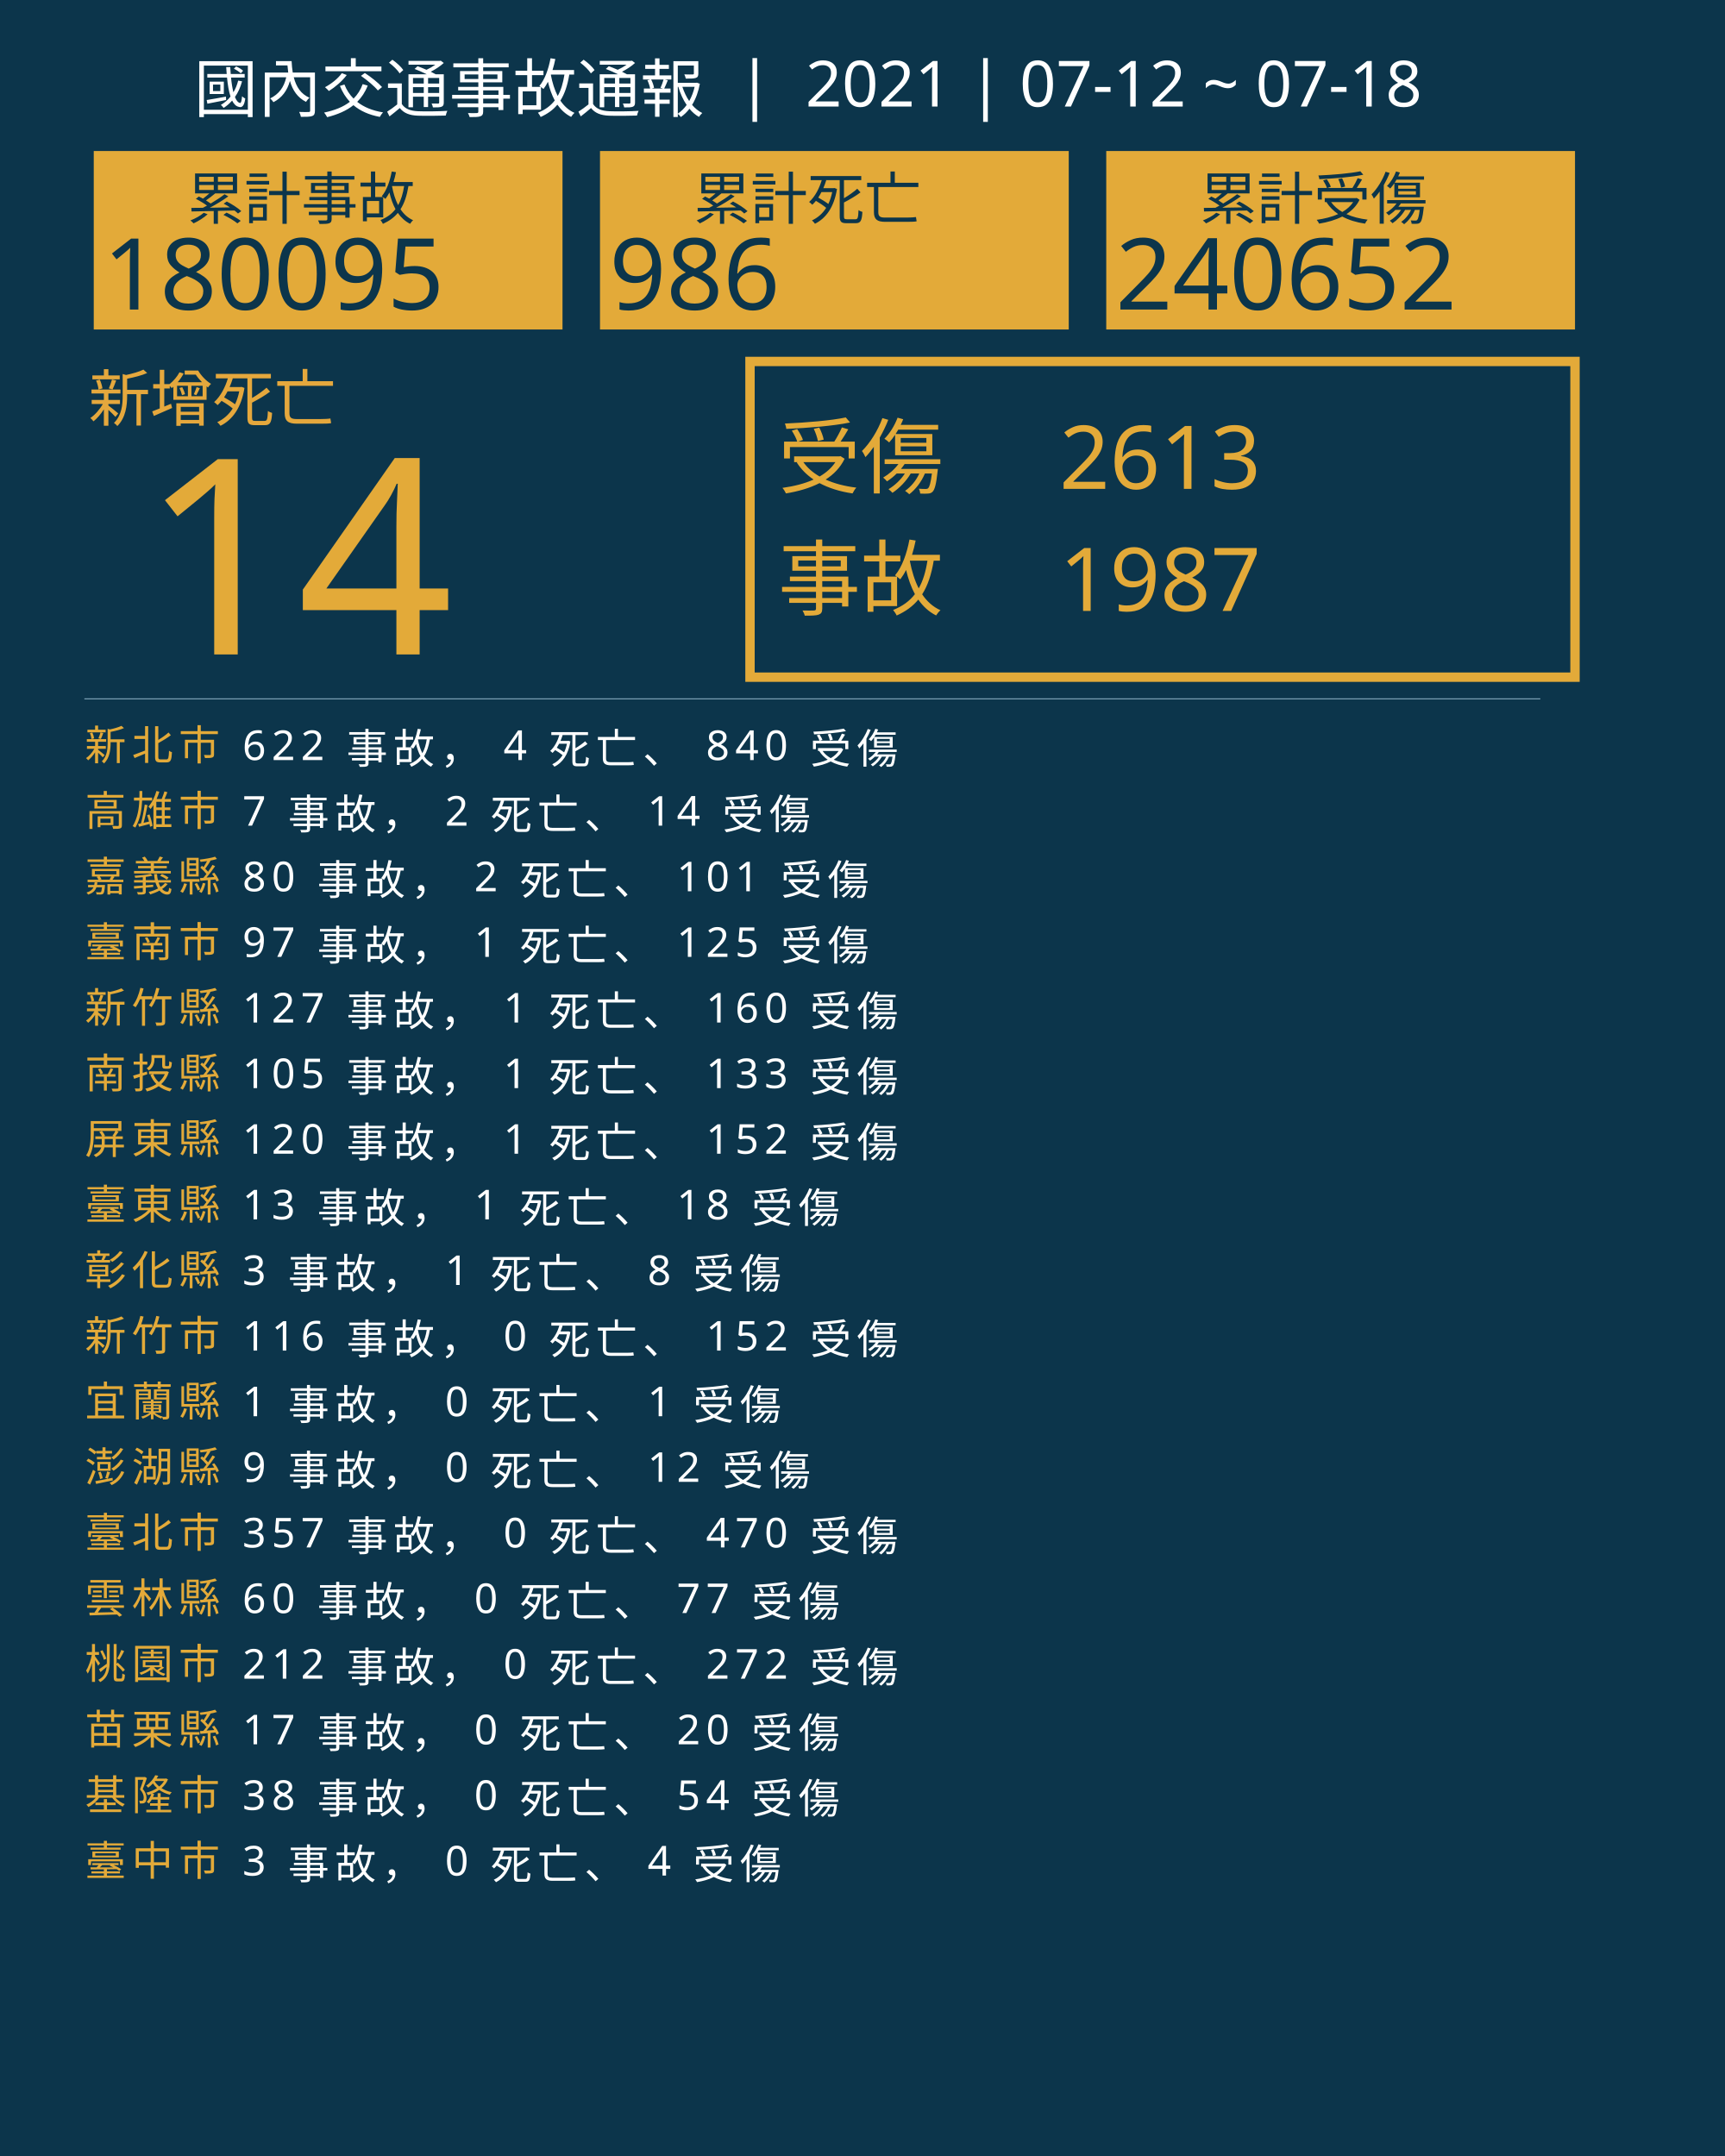
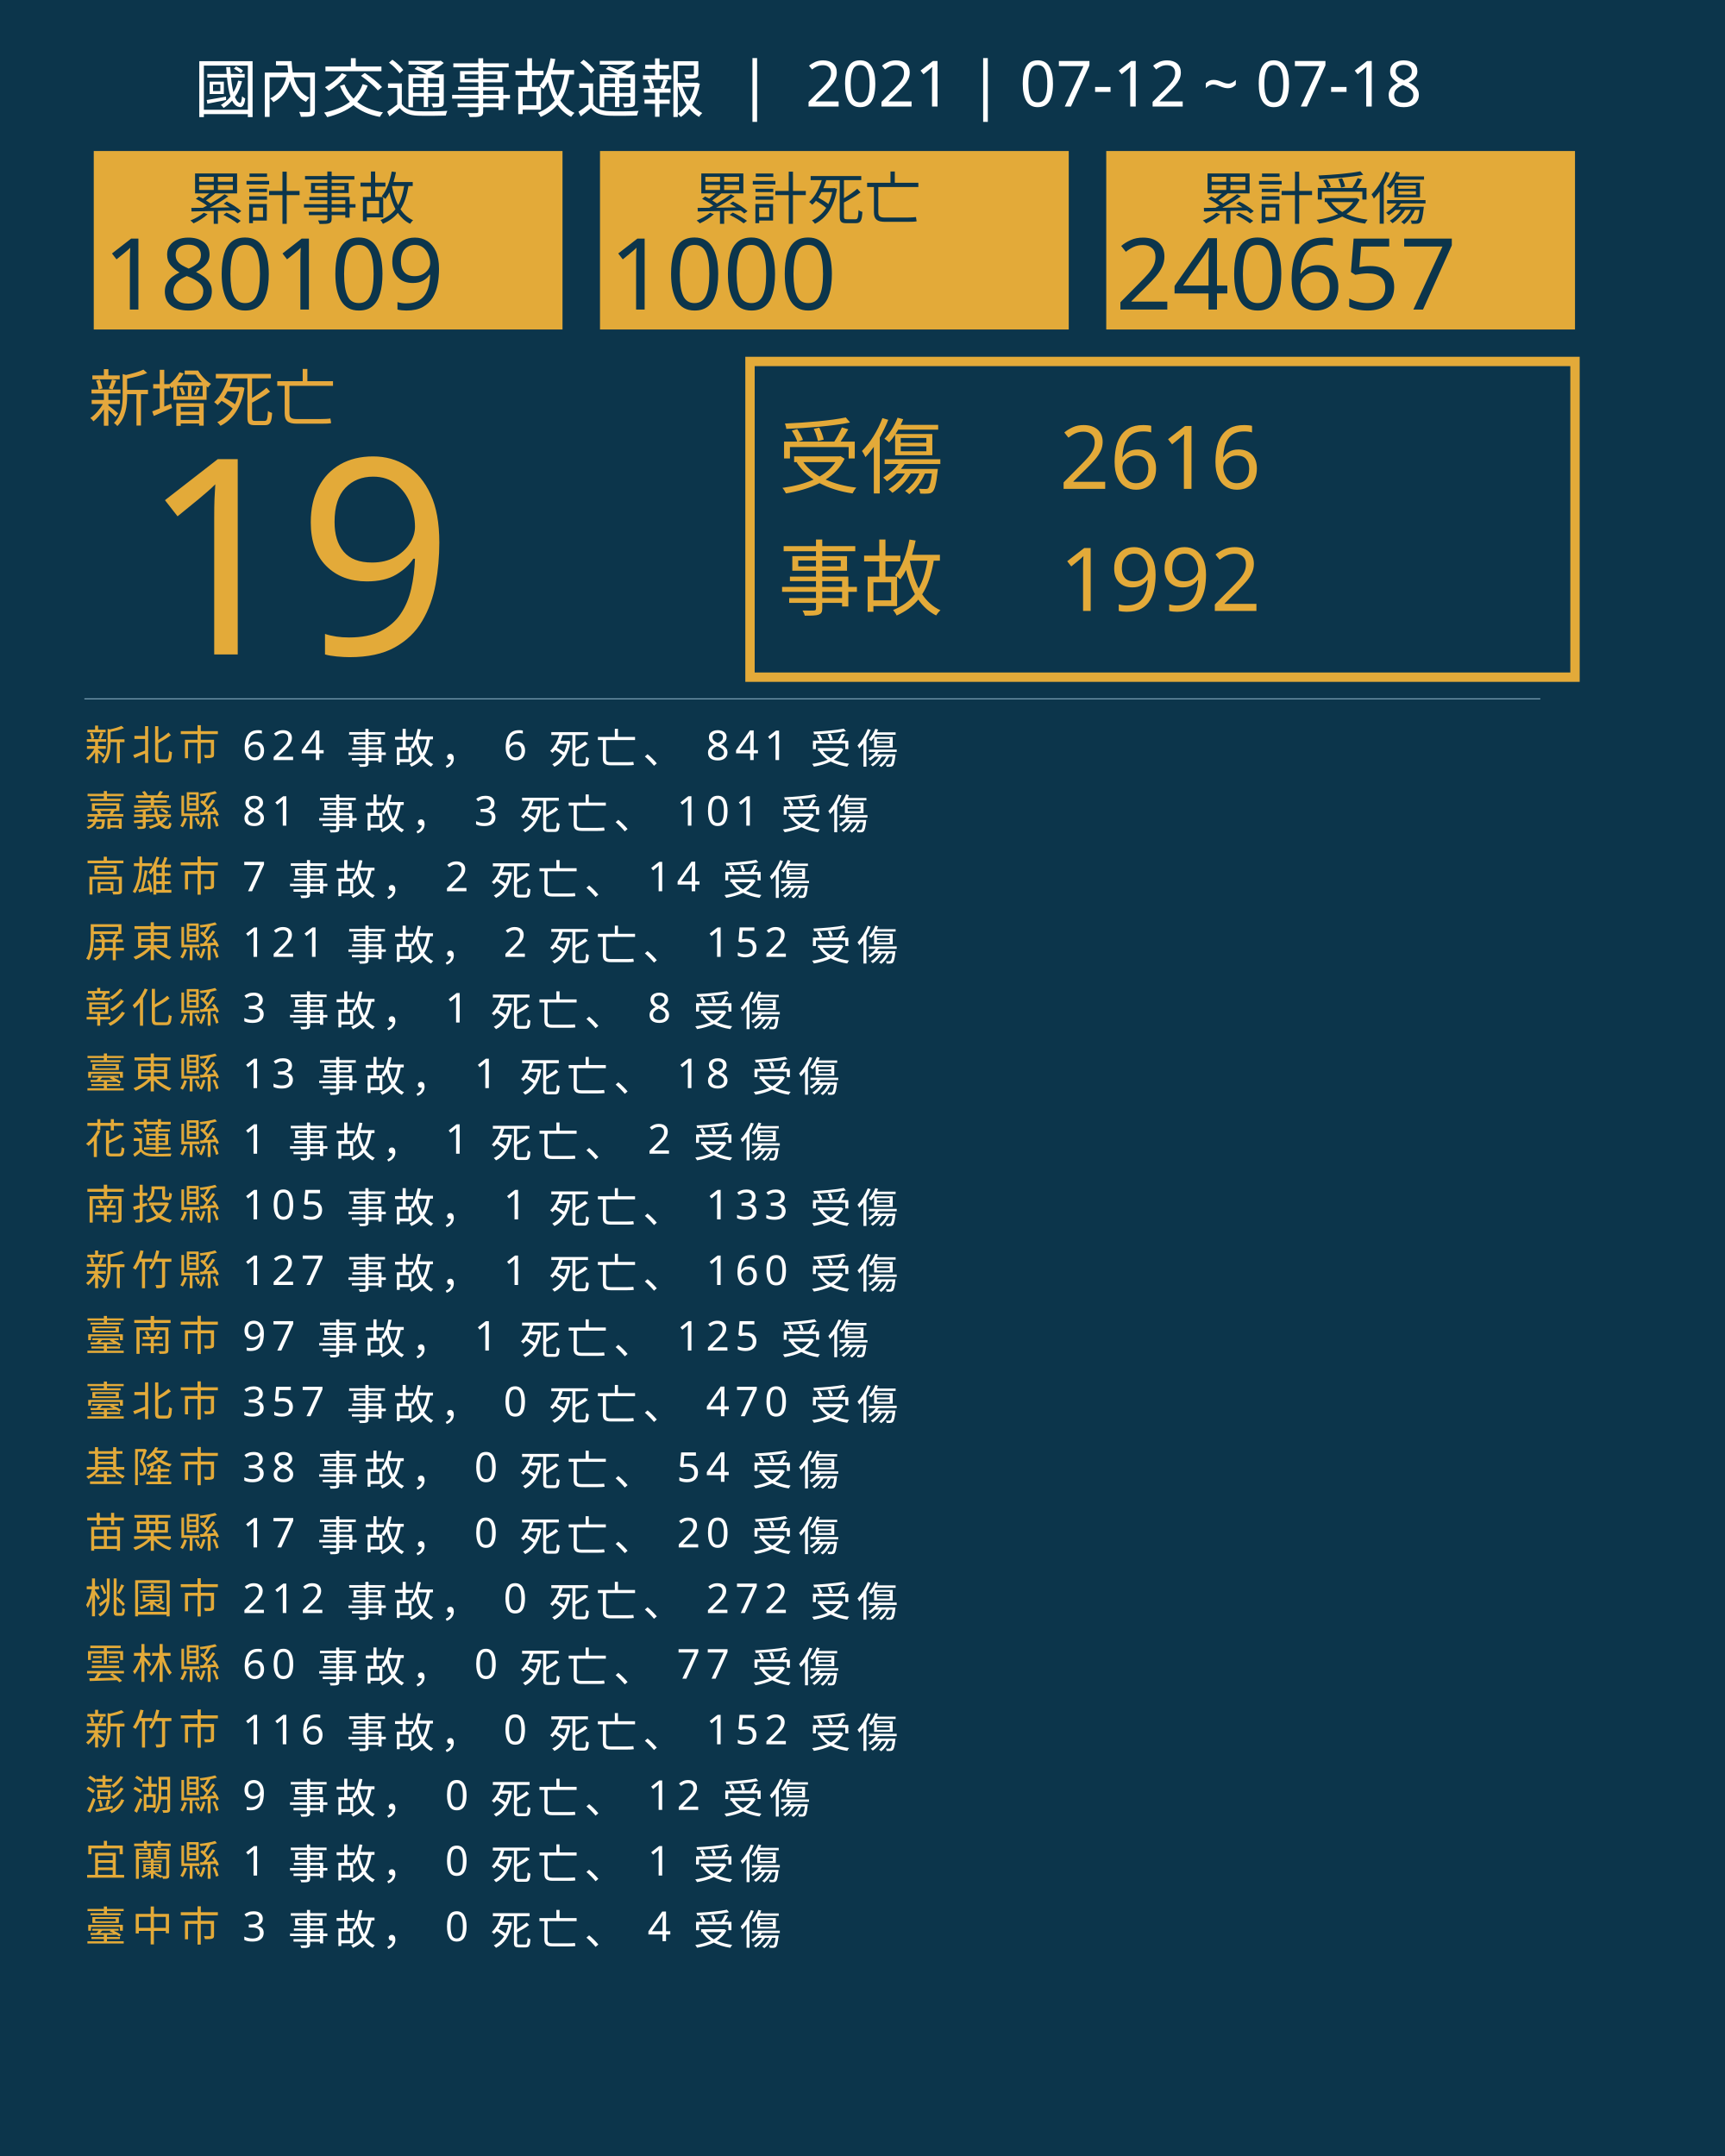
<svg xmlns="http://www.w3.org/2000/svg" version="1.1" id="圖層_1" x="0px" y="0px" viewBox="0 0 1840 2300" style="enable-background:new 0 0 1840 2300;" xml:space="preserve">
  <style type="text/css">
	.st0{fill:#0C354B;}
	.st1{fill:#E5A83D;}
	.st2{font-family:'NotoSansCJKtc-Bold-B5pc-H';}
	.st3{font-size:66px;}
	.st4{fill:#E3AA39;}
	.st5{font-family:'Arial-BoldMT';}
	.st6{font-size:291.776px;}
	.st7{fill:none;stroke:#E3AA39;stroke-miterlimit:10;stroke-width:10;}
	.st8{font-family:'NotoSansCJKtc-Light-B5pc-H';}
	.st9{font-size:88px;}
	.st10{font-family:'NotoSansCJKtc-Medium-B5pc-H';}
	.st11{font-size:94px;}
	.st12{fill:none;stroke:#8AAFC1;stroke-miterlimit:10;}
	.st13{font-size:60.649px;}
	.st14{font-size:106px;}
	.st15{fill:none;}
	.st16{font-size:44px;}
	.st17{letter-spacing:6;}
	.st18{fill:#FFFFFF;}
	.st19{letter-spacing:1;}
	.st20{font-size:68px;}
</style>
  <rect class="st0" width="1840" height="2300" />
  <text transform="matrix(1 0 0 1 94.5001 449.017)" class="st1 st2 st3">新增死亡</text>
  <g>
-     <text transform="matrix(1 0 0 1 150 698.1412)" class="st4 st5 st6">14</text>
+     <text transform="matrix(1 0 0 1 150 698.1412)" class="st4 st5 st6">19</text>
  </g>
  <g>
    <rect x="800" y="385.6" class="st7" width="880" height="336.8" />
    <g>
      <text transform="matrix(1 0 0 1 830 519.593)" class="st4 st8 st9">受傷</text>
-       <text transform="matrix(1 0 0 1 1130 521.5084)" class="st4 st10 st11">2613</text>
-       <text transform="matrix(1 0 0 1 1130 651.7274)" class="st4 st10 st11">1987</text>
+       <text transform="matrix(1 0 0 1 1130 521.5084)" class="st4 st10 st11">2616</text>
+       <text transform="matrix(1 0 0 1 1130 651.7274)" class="st4 st10 st11">1992</text>
      <text transform="matrix(1 0 0 1 830 649.4965)" class="st4 st8 st9">事故</text>
    </g>
  </g>
  <line class="st12" x1="90" y1="745.5" x2="1643" y2="745.5" />
  <g>
    <g>
      <rect x="100" y="161.1" class="st4" width="500" height="190.4" />
      <g>
        <text transform="matrix(1 0 0 1 200 233.9079)" class="st0 st10 st13">累計事故</text>
        <g>
-           <text transform="matrix(1 0 0 1 110 330.2121)" class="st0 st5 st14">180095</text>
+           <text transform="matrix(1 0 0 1 110 330.2121)" class="st0 st5 st14">180109</text>
        </g>
      </g>
    </g>
    <g>
      <rect x="640" y="161.1" class="st4" width="500" height="190.4" />
      <g>
        <text transform="matrix(1 0 0 1 740 233.908)" class="st0 st10 st13">累計死亡</text>
        <g>
-           <text transform="matrix(1 0 0 1 650 330.2122)" class="st0 st5 st14">986</text>
+           <text transform="matrix(1 0 0 1 650 330.2122)" class="st0 st5 st14">1000</text>
        </g>
      </g>
    </g>
    <g>
      <rect x="1180" y="161.1" class="st4" width="500" height="190.4" />
      <g>
        <text transform="matrix(1 0 0 1 1280 233.908)" class="st0 st10 st13">累計受傷</text>
        <g>
-           <text transform="matrix(1 0 0 1 1190 330.2122)" class="st0 st5 st14">240652</text>
+           <text transform="matrix(1 0 0 1 1190 330.2122)" class="st0 st5 st14">240657</text>
        </g>
      </g>
    </g>
  </g>
  <rect x="90.6" y="772.1" class="st15" width="1141.8" height="314.8" />
  <text transform="matrix(1 0 0 1 90.5591 810.7965)">
    <tspan x="0" y="0" class="st4 st10 st16 st17">新北市</tspan>
-     <tspan x="150.6" y="0" class="st18 st10 st16 st17"> 622 事故， 4 死亡、 840 受傷</tspan>
-     <tspan x="0" y="70" class="st4 st10 st16 st17">高雄市</tspan>
-     <tspan x="150.6" y="70" class="st18 st10 st16 st17"> 7 事故， 2 死亡、 14 受傷</tspan>
-     <tspan x="0" y="140" class="st4 st10 st16 st17">嘉義縣</tspan>
-     <tspan x="150.6" y="140" class="st18 st10 st16 st17"> 80 事故， 2 死亡、 101 受傷</tspan>
-     <tspan x="0" y="210" class="st4 st10 st16 st17">臺南市</tspan>
-     <tspan x="150.6" y="210" class="st18 st10 st16 st17"> 97 事故， 1 死亡、 125 受傷</tspan>
-     <tspan x="0" y="280" class="st4 st10 st16 st17">新竹縣</tspan>
-     <tspan x="150.6" y="280" class="st18 st10 st16 st17"> 127 事故， 1 死亡、 160 受傷</tspan>
-     <tspan x="0" y="350" class="st4 st10 st16 st17">南投縣</tspan>
-     <tspan x="150.6" y="350" class="st18 st10 st16 st17"> 105 事故， 1 死亡、 133 受傷</tspan>
-     <tspan x="0" y="420" class="st4 st10 st16 st17">屏東縣</tspan>
-     <tspan x="150.6" y="420" class="st18 st10 st16 st17"> 120 事故， 1 死亡、 152 受傷</tspan>
-     <tspan x="0" y="490" class="st4 st10 st16 st17">臺東縣</tspan>
-     <tspan x="150.6" y="490" class="st18 st10 st16 st17"> 13 事故， 1 死亡、 18 受傷</tspan>
-     <tspan x="0" y="560" class="st4 st10 st16 st17">彰化縣</tspan>
-     <tspan x="150.6" y="560" class="st18 st10 st16 st17"> 3 事故， 1 死亡、 8 受傷</tspan>
-     <tspan x="0" y="630" class="st4 st10 st16 st17">新竹市</tspan>
-     <tspan x="150.6" y="630" class="st18 st10 st16 st17"> 116 事故， 0 死亡、 152 受傷</tspan>
-     <tspan x="0" y="700" class="st4 st10 st16 st17">宜蘭縣</tspan>
-     <tspan x="150.6" y="700" class="st18 st10 st16 st17"> 1 事故， 0 死亡、 1 受傷</tspan>
-     <tspan x="0" y="770" class="st4 st10 st16 st17">澎湖縣</tspan>
-     <tspan x="150.6" y="770" class="st18 st10 st16 st17"> 9 事故， 0 死亡、 12 受傷</tspan>
-     <tspan x="0" y="840" class="st4 st10 st16 st17">臺北市</tspan>
-     <tspan x="150.6" y="840" class="st18 st10 st16 st17"> 357 事故， 0 死亡、 470 受傷</tspan>
-     <tspan x="0" y="910" class="st4 st10 st16 st17">雲林縣</tspan>
-     <tspan x="150.6" y="910" class="st18 st10 st16 st17"> 60 事故， 0 死亡、 77 受傷</tspan>
-     <tspan x="0" y="980" class="st4 st10 st16 st17">桃園市</tspan>
-     <tspan x="150.6" y="980" class="st18 st10 st16 st17"> 212 事故， 0 死亡、 272 受傷</tspan>
-     <tspan x="0" y="1050" class="st4 st10 st16 st17">苗栗縣</tspan>
-     <tspan x="150.6" y="1050" class="st18 st10 st16 st17"> 17 事故， 0 死亡、 20 受傷</tspan>
-     <tspan x="0" y="1120" class="st4 st10 st16 st17">基隆市</tspan>
-     <tspan x="150.6" y="1120" class="st18 st10 st16 st17"> 38 事故， 0 死亡、 54 受傷</tspan>
-     <tspan x="0" y="1190" class="st4 st10 st16 st17">臺中市</tspan>
-     <tspan x="150.6" y="1190" class="st18 st10 st16 st17"> 3 事故， 0 死亡、 4 受傷</tspan>
+     <tspan x="150.6" y="0" class="st18 st10 st16 st17"> 624 事故， 6 死亡、 841 受傷</tspan>
+     <tspan x="0" y="70" class="st4 st10 st16 st17">嘉義縣</tspan>
+     <tspan x="150.6" y="70" class="st18 st10 st16 st17"> 81 事故， 3 死亡、 101 受傷</tspan>
+     <tspan x="0" y="140" class="st4 st10 st16 st17">高雄市</tspan>
+     <tspan x="150.6" y="140" class="st18 st10 st16 st17"> 7 事故， 2 死亡、 14 受傷</tspan>
+     <tspan x="0" y="210" class="st4 st10 st16 st17">屏東縣</tspan>
+     <tspan x="150.6" y="210" class="st18 st10 st16 st17"> 121 事故， 2 死亡、 152 受傷</tspan>
+     <tspan x="0" y="280" class="st4 st10 st16 st17">彰化縣</tspan>
+     <tspan x="150.6" y="280" class="st18 st10 st16 st17"> 3 事故， 1 死亡、 8 受傷</tspan>
+     <tspan x="0" y="350" class="st4 st10 st16 st17">臺東縣</tspan>
+     <tspan x="150.6" y="350" class="st18 st10 st16 st17"> 13 事故， 1 死亡、 18 受傷</tspan>
+     <tspan x="0" y="420" class="st4 st10 st16 st17">花蓮縣</tspan>
+     <tspan x="150.6" y="420" class="st18 st10 st16 st17"> 1 事故， 1 死亡、 2 受傷</tspan>
+     <tspan x="0" y="490" class="st4 st10 st16 st17">南投縣</tspan>
+     <tspan x="150.6" y="490" class="st18 st10 st16 st17"> 105 事故， 1 死亡、 133 受傷</tspan>
+     <tspan x="0" y="560" class="st4 st10 st16 st17">新竹縣</tspan>
+     <tspan x="150.6" y="560" class="st18 st10 st16 st17"> 127 事故， 1 死亡、 160 受傷</tspan>
+     <tspan x="0" y="630" class="st4 st10 st16 st17">臺南市</tspan>
+     <tspan x="150.6" y="630" class="st18 st10 st16 st17"> 97 事故， 1 死亡、 125 受傷</tspan>
+     <tspan x="0" y="700" class="st4 st10 st16 st17">臺北市</tspan>
+     <tspan x="150.6" y="700" class="st18 st10 st16 st17"> 357 事故， 0 死亡、 470 受傷</tspan>
+     <tspan x="0" y="770" class="st4 st10 st16 st17">基隆市</tspan>
+     <tspan x="150.6" y="770" class="st18 st10 st16 st17"> 38 事故， 0 死亡、 54 受傷</tspan>
+     <tspan x="0" y="840" class="st4 st10 st16 st17">苗栗縣</tspan>
+     <tspan x="150.6" y="840" class="st18 st10 st16 st17"> 17 事故， 0 死亡、 20 受傷</tspan>
+     <tspan x="0" y="910" class="st4 st10 st16 st17">桃園市</tspan>
+     <tspan x="150.6" y="910" class="st18 st10 st16 st17"> 212 事故， 0 死亡、 272 受傷</tspan>
+     <tspan x="0" y="980" class="st4 st10 st16 st17">雲林縣</tspan>
+     <tspan x="150.6" y="980" class="st18 st10 st16 st17"> 60 事故， 0 死亡、 77 受傷</tspan>
+     <tspan x="0" y="1050" class="st4 st10 st16 st17">新竹市</tspan>
+     <tspan x="150.6" y="1050" class="st18 st10 st16 st17"> 116 事故， 0 死亡、 152 受傷</tspan>
+     <tspan x="0" y="1120" class="st4 st10 st16 st17">澎湖縣</tspan>
+     <tspan x="150.6" y="1120" class="st18 st10 st16 st17"> 9 事故， 0 死亡、 12 受傷</tspan>
+     <tspan x="0" y="1190" class="st4 st10 st16 st17">宜蘭縣</tspan>
+     <tspan x="150.6" y="1190" class="st18 st10 st16 st17"> 1 事故， 0 死亡、 1 受傷</tspan>
+     <tspan x="0" y="1260" class="st4 st10 st16 st17">臺中市</tspan>
+     <tspan x="150.6" y="1260" class="st18 st10 st16 st17"> 3 事故， 0 死亡、 4 受傷</tspan>
  </text>
  <text transform="matrix(1 0 0 1 207 119.2712)" class="st18 st8 st20">國內交通事故通報  |  2021 | 07-12 ~ 07-18</text>
</svg>
